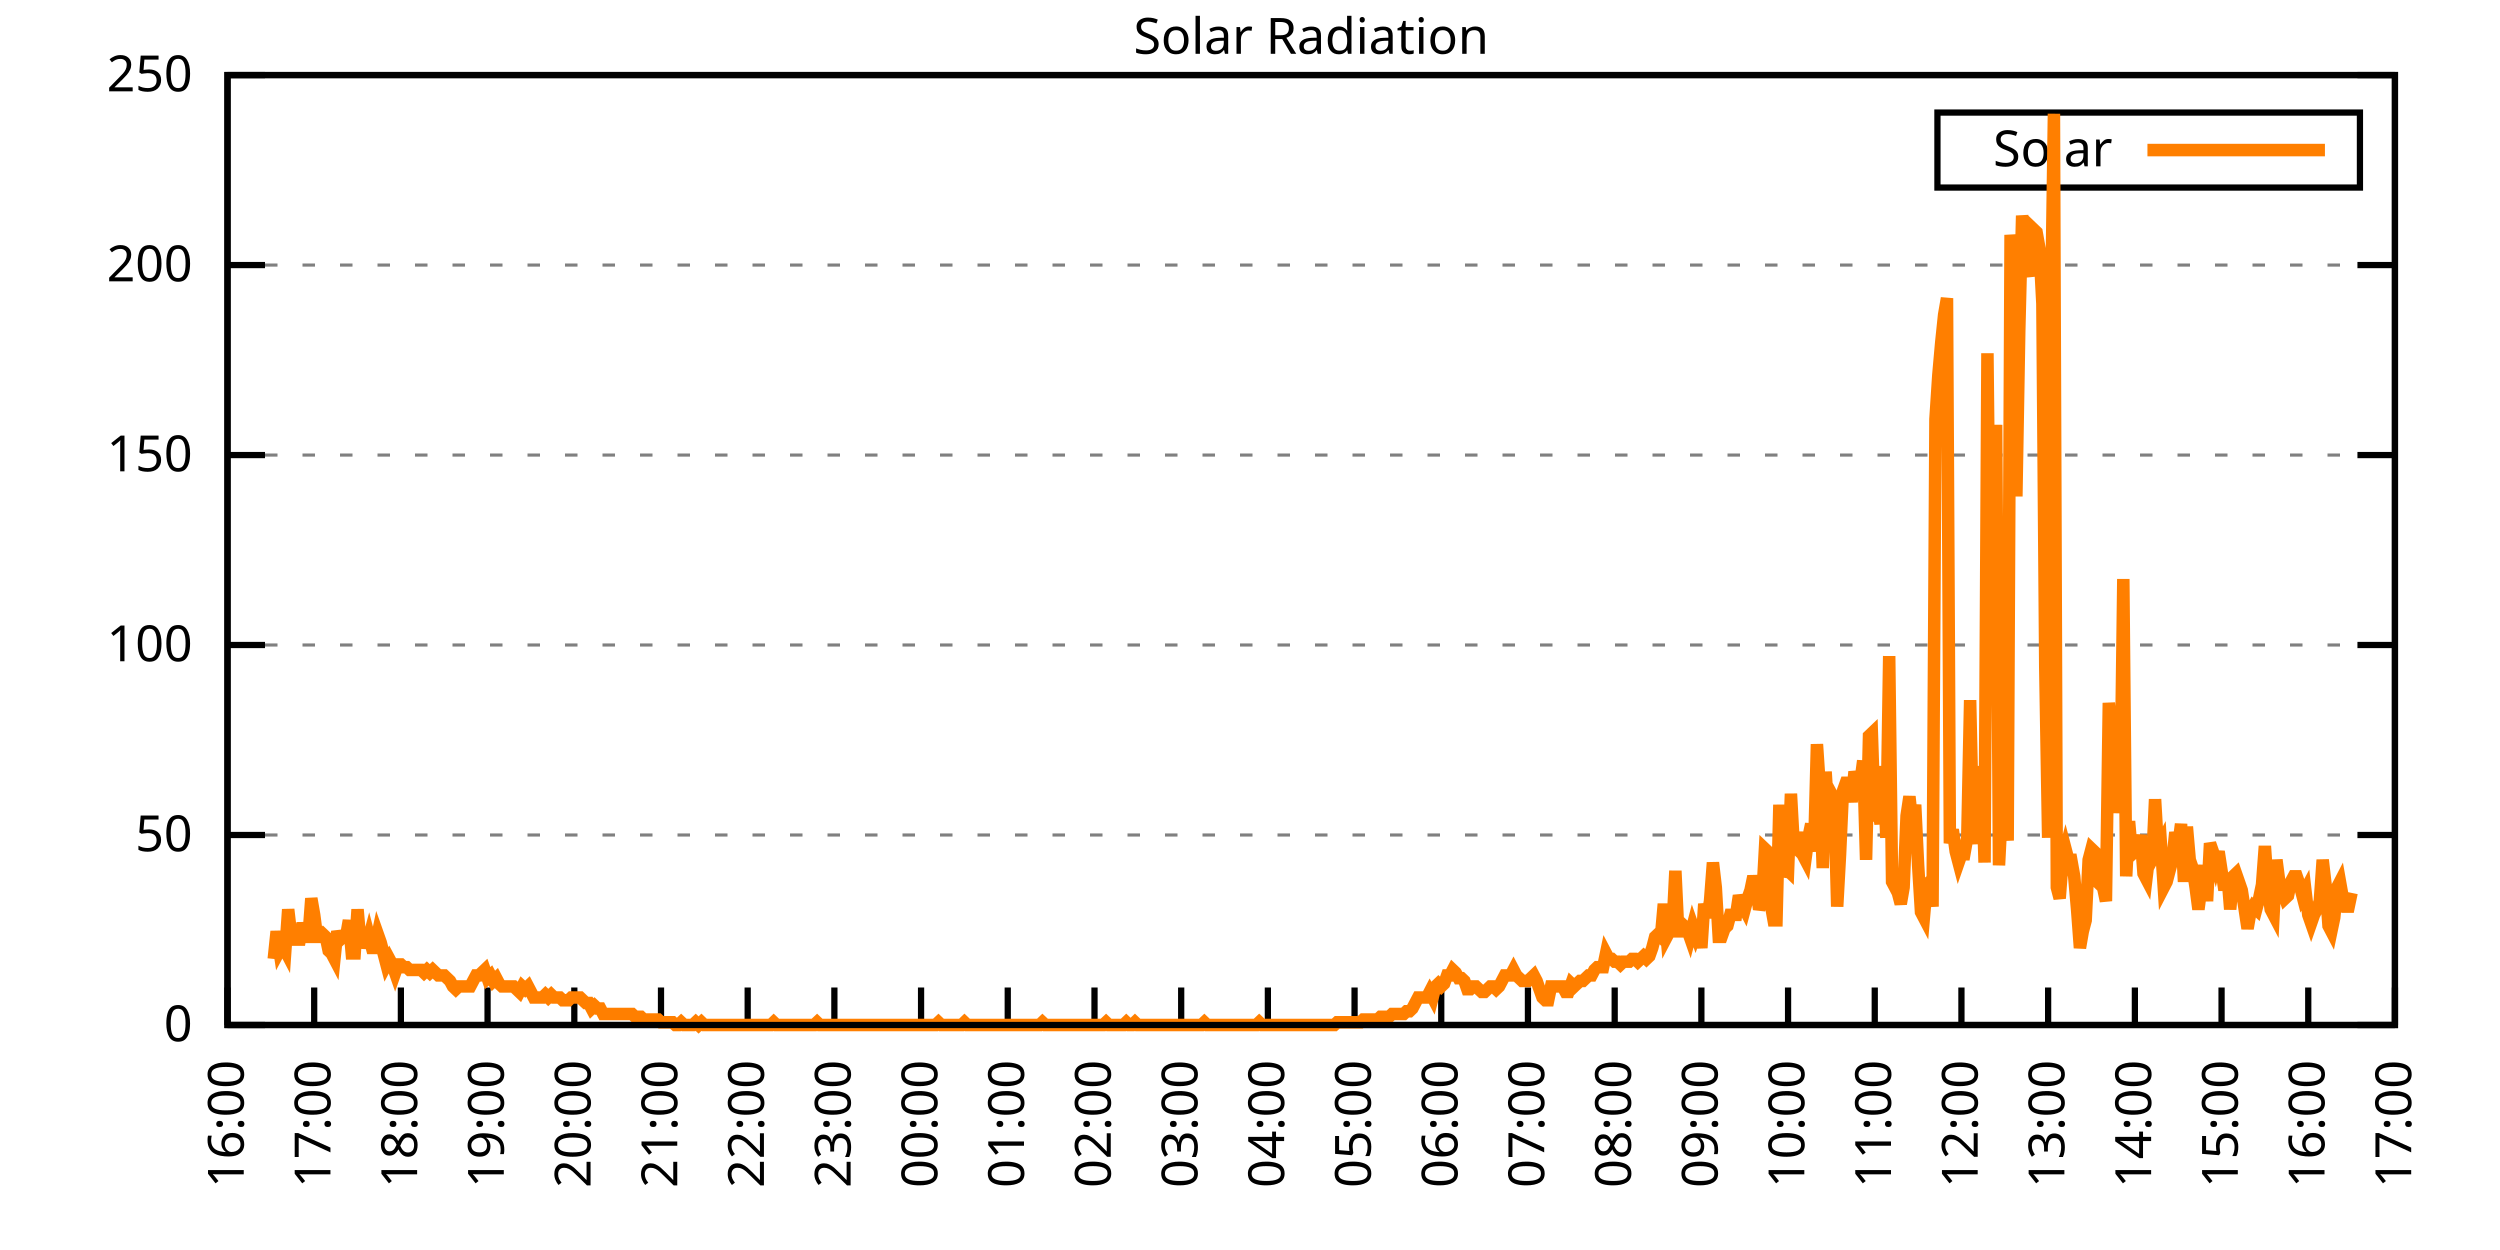
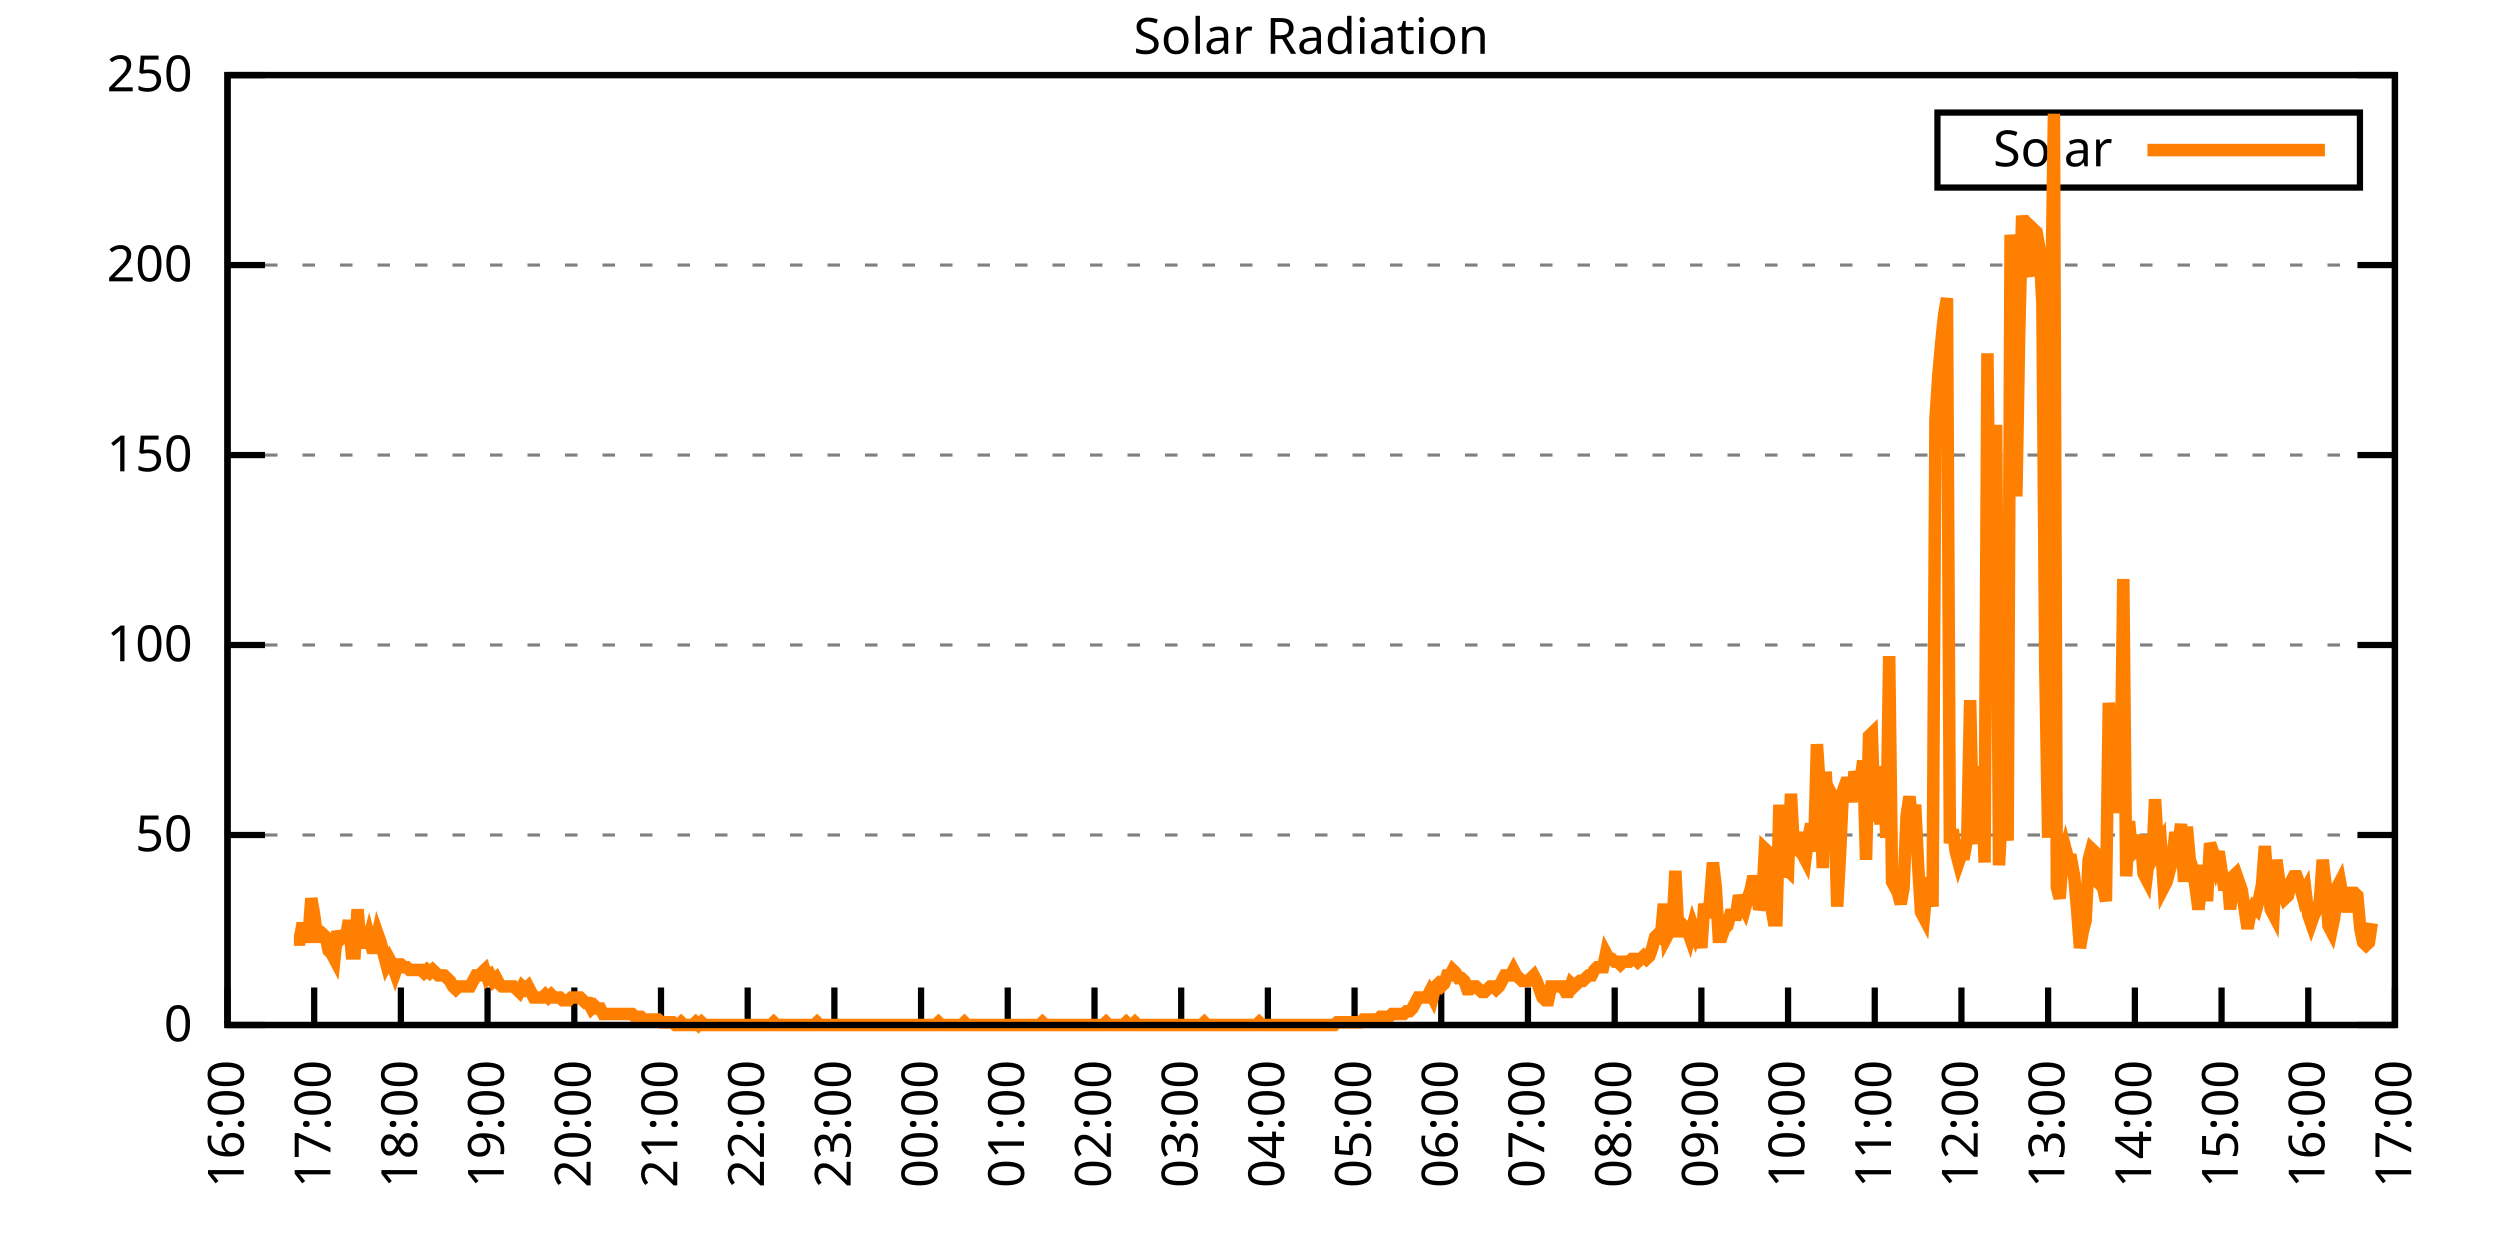
<svg xmlns="http://www.w3.org/2000/svg" xmlns:xlink="http://www.w3.org/1999/xlink" width="400" height="200" viewBox="0 0 400 200">
  <g id="gnuplot_canvas">
    <rect x="0" y="0" width="400" height="200" fill="none" />
    <defs>
      <circle id="gpDot" r="0.5" stroke-width="0.5" stroke="currentColor" />
      <path id="gpPt0" stroke-width="0.333" stroke="currentColor" d="M-1,0 h2 M0,-1 v2" />
      <path id="gpPt1" stroke-width="0.333" stroke="currentColor" d="M-1,-1 L1,1 M1,-1 L-1,1" />
      <path id="gpPt2" stroke-width="0.333" stroke="currentColor" d="M-1,0 L1,0 M0,-1 L0,1 M-1,-1 L1,1 M-1,1 L1,-1" />
      <rect id="gpPt3" stroke-width="0.333" stroke="currentColor" x="-1" y="-1" width="2" height="2" />
      <rect id="gpPt4" stroke-width="0.333" stroke="currentColor" fill="currentColor" x="-1" y="-1" width="2" height="2" />
      <circle id="gpPt5" stroke-width="0.333" stroke="currentColor" cx="0" cy="0" r="1" />
      <use xlink:href="#gpPt5" id="gpPt6" fill="currentColor" stroke="none" />
      <path id="gpPt7" stroke-width="0.333" stroke="currentColor" d="M0,-1.33 L-1.33,0.67 L1.33,0.67 z" />
      <use xlink:href="#gpPt7" id="gpPt8" fill="currentColor" stroke="none" />
      <use xlink:href="#gpPt7" id="gpPt9" stroke="currentColor" transform="rotate(180)" />
      <use xlink:href="#gpPt9" id="gpPt10" fill="currentColor" stroke="none" />
      <use xlink:href="#gpPt3" id="gpPt11" stroke="currentColor" transform="rotate(45)" />
      <use xlink:href="#gpPt11" id="gpPt12" fill="currentColor" stroke="none" />
      <path id="gpPt13" stroke-width="0.333" stroke="currentColor" d="M0,1.330 L1.265,0.411 L0.782,-1.067 L-0.782,-1.076 L-1.265,0.411 z" />
      <use xlink:href="#gpPt13" id="gpPt14" fill="currentColor" stroke="none" />
      <filter id="textbox" filterUnits="objectBoundingBox" x="0" y="0" height="1" width="1">
        <feFlood flood-color="white" flood-opacity="1" result="bgnd" />
        <feComposite in="SourceGraphic" in2="bgnd" operator="atop" />
      </filter>
      <filter id="greybox" filterUnits="objectBoundingBox" x="0" y="0" height="1" width="1">
        <feFlood flood-color="lightgrey" flood-opacity="1" result="grey" />
        <feComposite in="SourceGraphic" in2="grey" operator="atop" />
      </filter>
    </defs>
    <g fill="none" color="white" stroke="currentColor" stroke-width="1.00" stroke-linecap="butt" stroke-linejoin="miter">
</g>
    <g fill="none" color="black" stroke="currentColor" stroke-width="1.00" stroke-linecap="butt" stroke-linejoin="miter">
      <g stroke="none" shape-rendering="crispEdges">
        <polygon fill="rgb(255, 255, 255)" points="36.40,164.00 383.18,164.00 383.18,12.02 36.40,12.02 " />
      </g>
    </g>
    <g fill="none" color="black" stroke="currentColor" stroke-width="1.00" stroke-linecap="butt" stroke-linejoin="miter">
</g>
    <g fill="none" color="black" stroke="black" stroke-width="0.50" stroke-linecap="butt" stroke-linejoin="miter">
</g>
    <g fill="none" color="gray" stroke="currentColor" stroke-width="0.50" stroke-linecap="butt" stroke-linejoin="miter">
      <path stroke="gray" stroke-dasharray="2,4" class="gridline" d="M36.40,164.00 L383.19,164.00  " />
    </g>
    <g fill="none" color="gray" stroke="gray" stroke-width="1.00" stroke-linecap="butt" stroke-linejoin="miter">
</g>
    <g fill="none" color="black" stroke="currentColor" stroke-width="1.00" stroke-linecap="butt" stroke-linejoin="miter">
      <path stroke="black" d="M36.40,164.00 L42.40,164.00 M383.19,164.00 L377.19,164.00  " />
      <g transform="translate(30.80,166.60)" stroke="none" fill="black" font-family="Sans" font-size="8.00" text-anchor="end">
        <text>
          <tspan font-family="Sans"> 0</tspan>
        </text>
      </g>
    </g>
    <g fill="none" color="black" stroke="currentColor" stroke-width="1.00" stroke-linecap="butt" stroke-linejoin="miter">
</g>
    <g fill="none" color="black" stroke="black" stroke-width="0.50" stroke-linecap="butt" stroke-linejoin="miter">
</g>
    <g fill="none" color="gray" stroke="currentColor" stroke-width="0.50" stroke-linecap="butt" stroke-linejoin="miter">
      <path stroke="gray" stroke-dasharray="2,4" class="gridline" d="M36.40,133.60 L383.19,133.60  " />
    </g>
    <g fill="none" color="gray" stroke="gray" stroke-width="1.00" stroke-linecap="butt" stroke-linejoin="miter">
</g>
    <g fill="none" color="black" stroke="currentColor" stroke-width="1.00" stroke-linecap="butt" stroke-linejoin="miter">
      <path stroke="black" d="M36.40,133.60 L42.40,133.60 M383.19,133.60 L377.19,133.60  " />
      <g transform="translate(30.80,136.20)" stroke="none" fill="black" font-family="Sans" font-size="8.00" text-anchor="end">
        <text>
          <tspan font-family="Sans"> 50</tspan>
        </text>
      </g>
    </g>
    <g fill="none" color="black" stroke="currentColor" stroke-width="1.00" stroke-linecap="butt" stroke-linejoin="miter">
</g>
    <g fill="none" color="black" stroke="black" stroke-width="0.50" stroke-linecap="butt" stroke-linejoin="miter">
</g>
    <g fill="none" color="gray" stroke="currentColor" stroke-width="0.50" stroke-linecap="butt" stroke-linejoin="miter">
      <path stroke="gray" stroke-dasharray="2,4" class="gridline" d="M36.40,103.20 L383.19,103.20  " />
    </g>
    <g fill="none" color="gray" stroke="gray" stroke-width="1.00" stroke-linecap="butt" stroke-linejoin="miter">
</g>
    <g fill="none" color="black" stroke="currentColor" stroke-width="1.00" stroke-linecap="butt" stroke-linejoin="miter">
      <path stroke="black" d="M36.40,103.20 L42.40,103.20 M383.19,103.20 L377.19,103.20  " />
      <g transform="translate(30.80,105.80)" stroke="none" fill="black" font-family="Sans" font-size="8.00" text-anchor="end">
        <text>
          <tspan font-family="Sans"> 100</tspan>
        </text>
      </g>
    </g>
    <g fill="none" color="black" stroke="currentColor" stroke-width="1.00" stroke-linecap="butt" stroke-linejoin="miter">
</g>
    <g fill="none" color="black" stroke="black" stroke-width="0.50" stroke-linecap="butt" stroke-linejoin="miter">
</g>
    <g fill="none" color="gray" stroke="currentColor" stroke-width="0.50" stroke-linecap="butt" stroke-linejoin="miter">
      <path stroke="gray" stroke-dasharray="2,4" class="gridline" d="M36.40,72.81 L383.19,72.81  " />
    </g>
    <g fill="none" color="gray" stroke="gray" stroke-width="1.00" stroke-linecap="butt" stroke-linejoin="miter">
</g>
    <g fill="none" color="black" stroke="currentColor" stroke-width="1.00" stroke-linecap="butt" stroke-linejoin="miter">
      <path stroke="black" d="M36.40,72.81 L42.40,72.81 M383.19,72.81 L377.19,72.81  " />
      <g transform="translate(30.80,75.41)" stroke="none" fill="black" font-family="Sans" font-size="8.00" text-anchor="end">
        <text>
          <tspan font-family="Sans"> 150</tspan>
        </text>
      </g>
    </g>
    <g fill="none" color="black" stroke="currentColor" stroke-width="1.00" stroke-linecap="butt" stroke-linejoin="miter">
</g>
    <g fill="none" color="black" stroke="black" stroke-width="0.50" stroke-linecap="butt" stroke-linejoin="miter">
</g>
    <g fill="none" color="gray" stroke="currentColor" stroke-width="0.50" stroke-linecap="butt" stroke-linejoin="miter">
      <path stroke="gray" stroke-dasharray="2,4" class="gridline" d="M36.40,42.41 L383.19,42.41  " />
    </g>
    <g fill="none" color="gray" stroke="gray" stroke-width="1.00" stroke-linecap="butt" stroke-linejoin="miter">
</g>
    <g fill="none" color="black" stroke="currentColor" stroke-width="1.00" stroke-linecap="butt" stroke-linejoin="miter">
      <path stroke="black" d="M36.40,42.41 L42.40,42.41 M383.19,42.41 L377.19,42.41  " />
      <g transform="translate(30.80,45.01)" stroke="none" fill="black" font-family="Sans" font-size="8.00" text-anchor="end">
        <text>
          <tspan font-family="Sans"> 200</tspan>
        </text>
      </g>
    </g>
    <g fill="none" color="black" stroke="currentColor" stroke-width="1.00" stroke-linecap="butt" stroke-linejoin="miter">
</g>
    <g fill="none" color="black" stroke="black" stroke-width="0.50" stroke-linecap="butt" stroke-linejoin="miter">
</g>
    <g fill="none" color="gray" stroke="currentColor" stroke-width="0.50" stroke-linecap="butt" stroke-linejoin="miter">
      <path stroke="gray" stroke-dasharray="2,4" class="gridline" d="M36.40,12.01 L383.19,12.01  " />
    </g>
    <g fill="none" color="gray" stroke="gray" stroke-width="1.00" stroke-linecap="butt" stroke-linejoin="miter">
</g>
    <g fill="none" color="black" stroke="currentColor" stroke-width="1.00" stroke-linecap="butt" stroke-linejoin="miter">
      <path stroke="black" d="M36.40,12.01 L42.40,12.01 M383.19,12.01 L377.19,12.01  " />
      <g transform="translate(30.80,14.61)" stroke="none" fill="black" font-family="Sans" font-size="8.00" text-anchor="end">
        <text>
          <tspan font-family="Sans"> 250</tspan>
        </text>
      </g>
    </g>
    <g fill="none" color="black" stroke="currentColor" stroke-width="1.00" stroke-linecap="butt" stroke-linejoin="miter">
      <path stroke="black" d="M36.40,164.00 L36.40,158.00  " />
      <g transform="translate(39.00,169.60) rotate(270.00)" stroke="none" fill="black" font-family="Sans" font-size="8.00" text-anchor="end">
        <text>
          <tspan font-family="Sans">16:00</tspan>
        </text>
      </g>
    </g>
    <g fill="none" color="black" stroke="currentColor" stroke-width="1.00" stroke-linecap="butt" stroke-linejoin="miter">
      <path stroke="black" d="M50.27,164.00 L50.27,158.00  " />
      <g transform="translate(52.87,169.60) rotate(270.00)" stroke="none" fill="black" font-family="Sans" font-size="8.00" text-anchor="end">
        <text>
          <tspan font-family="Sans">17:00</tspan>
        </text>
      </g>
    </g>
    <g fill="none" color="black" stroke="currentColor" stroke-width="1.00" stroke-linecap="butt" stroke-linejoin="miter">
      <path stroke="black" d="M64.14,164.00 L64.14,158.00  " />
      <g transform="translate(66.74,169.60) rotate(270.00)" stroke="none" fill="black" font-family="Sans" font-size="8.00" text-anchor="end">
        <text>
          <tspan font-family="Sans">18:00</tspan>
        </text>
      </g>
    </g>
    <g fill="none" color="black" stroke="currentColor" stroke-width="1.00" stroke-linecap="butt" stroke-linejoin="miter">
      <path stroke="black" d="M78.01,164.00 L78.01,158.00  " />
      <g transform="translate(80.61,169.60) rotate(270.00)" stroke="none" fill="black" font-family="Sans" font-size="8.00" text-anchor="end">
        <text>
          <tspan font-family="Sans">19:00</tspan>
        </text>
      </g>
    </g>
    <g fill="none" color="black" stroke="currentColor" stroke-width="1.00" stroke-linecap="butt" stroke-linejoin="miter">
      <path stroke="black" d="M91.89,164.00 L91.89,158.00  " />
      <g transform="translate(94.49,169.60) rotate(270.00)" stroke="none" fill="black" font-family="Sans" font-size="8.00" text-anchor="end">
        <text>
          <tspan font-family="Sans">20:00</tspan>
        </text>
      </g>
    </g>
    <g fill="none" color="black" stroke="currentColor" stroke-width="1.00" stroke-linecap="butt" stroke-linejoin="miter">
      <path stroke="black" d="M105.76,164.00 L105.76,158.00  " />
      <g transform="translate(108.36,169.60) rotate(270.00)" stroke="none" fill="black" font-family="Sans" font-size="8.00" text-anchor="end">
        <text>
          <tspan font-family="Sans">21:00</tspan>
        </text>
      </g>
    </g>
    <g fill="none" color="black" stroke="currentColor" stroke-width="1.00" stroke-linecap="butt" stroke-linejoin="miter">
      <path stroke="black" d="M119.63,164.00 L119.63,158.00  " />
      <g transform="translate(122.23,169.60) rotate(270.00)" stroke="none" fill="black" font-family="Sans" font-size="8.00" text-anchor="end">
        <text>
          <tspan font-family="Sans">22:00</tspan>
        </text>
      </g>
    </g>
    <g fill="none" color="black" stroke="currentColor" stroke-width="1.00" stroke-linecap="butt" stroke-linejoin="miter">
      <path stroke="black" d="M133.50,164.00 L133.50,158.00  " />
      <g transform="translate(136.10,169.60) rotate(270.00)" stroke="none" fill="black" font-family="Sans" font-size="8.00" text-anchor="end">
        <text>
          <tspan font-family="Sans">23:00</tspan>
        </text>
      </g>
    </g>
    <g fill="none" color="black" stroke="currentColor" stroke-width="1.00" stroke-linecap="butt" stroke-linejoin="miter">
      <path stroke="black" d="M147.37,164.00 L147.37,158.00  " />
      <g transform="translate(149.97,169.60) rotate(270.00)" stroke="none" fill="black" font-family="Sans" font-size="8.00" text-anchor="end">
        <text>
          <tspan font-family="Sans">00:00</tspan>
        </text>
      </g>
    </g>
    <g fill="none" color="black" stroke="currentColor" stroke-width="1.00" stroke-linecap="butt" stroke-linejoin="miter">
      <path stroke="black" d="M161.24,164.00 L161.24,158.00  " />
      <g transform="translate(163.84,169.60) rotate(270.00)" stroke="none" fill="black" font-family="Sans" font-size="8.00" text-anchor="end">
        <text>
          <tspan font-family="Sans">01:00</tspan>
        </text>
      </g>
    </g>
    <g fill="none" color="black" stroke="currentColor" stroke-width="1.00" stroke-linecap="butt" stroke-linejoin="miter">
      <path stroke="black" d="M175.12,164.00 L175.12,158.00  " />
      <g transform="translate(177.72,169.60) rotate(270.00)" stroke="none" fill="black" font-family="Sans" font-size="8.00" text-anchor="end">
        <text>
          <tspan font-family="Sans">02:00</tspan>
        </text>
      </g>
    </g>
    <g fill="none" color="black" stroke="currentColor" stroke-width="1.00" stroke-linecap="butt" stroke-linejoin="miter">
      <path stroke="black" d="M188.99,164.00 L188.99,158.00  " />
      <g transform="translate(191.59,169.60) rotate(270.00)" stroke="none" fill="black" font-family="Sans" font-size="8.00" text-anchor="end">
        <text>
          <tspan font-family="Sans">03:00</tspan>
        </text>
      </g>
    </g>
    <g fill="none" color="black" stroke="currentColor" stroke-width="1.00" stroke-linecap="butt" stroke-linejoin="miter">
      <path stroke="black" d="M202.86,164.00 L202.86,158.00  " />
      <g transform="translate(205.46,169.60) rotate(270.00)" stroke="none" fill="black" font-family="Sans" font-size="8.00" text-anchor="end">
        <text>
          <tspan font-family="Sans">04:00</tspan>
        </text>
      </g>
    </g>
    <g fill="none" color="black" stroke="currentColor" stroke-width="1.00" stroke-linecap="butt" stroke-linejoin="miter">
      <path stroke="black" d="M216.73,164.00 L216.73,158.00  " />
      <g transform="translate(219.33,169.60) rotate(270.00)" stroke="none" fill="black" font-family="Sans" font-size="8.00" text-anchor="end">
        <text>
          <tspan font-family="Sans">05:00</tspan>
        </text>
      </g>
    </g>
    <g fill="none" color="black" stroke="currentColor" stroke-width="1.00" stroke-linecap="butt" stroke-linejoin="miter">
      <path stroke="black" d="M230.60,164.00 L230.60,158.00  " />
      <g transform="translate(233.20,169.60) rotate(270.00)" stroke="none" fill="black" font-family="Sans" font-size="8.00" text-anchor="end">
        <text>
          <tspan font-family="Sans">06:00</tspan>
        </text>
      </g>
    </g>
    <g fill="none" color="black" stroke="currentColor" stroke-width="1.00" stroke-linecap="butt" stroke-linejoin="miter">
      <path stroke="black" d="M244.47,164.00 L244.47,158.00  " />
      <g transform="translate(247.07,169.60) rotate(270.00)" stroke="none" fill="black" font-family="Sans" font-size="8.00" text-anchor="end">
        <text>
          <tspan font-family="Sans">07:00</tspan>
        </text>
      </g>
    </g>
    <g fill="none" color="black" stroke="currentColor" stroke-width="1.00" stroke-linecap="butt" stroke-linejoin="miter">
      <path stroke="black" d="M258.35,164.00 L258.35,158.00  " />
      <g transform="translate(260.95,169.60) rotate(270.00)" stroke="none" fill="black" font-family="Sans" font-size="8.00" text-anchor="end">
        <text>
          <tspan font-family="Sans">08:00</tspan>
        </text>
      </g>
    </g>
    <g fill="none" color="black" stroke="currentColor" stroke-width="1.00" stroke-linecap="butt" stroke-linejoin="miter">
      <path stroke="black" d="M272.22,164.00 L272.22,158.00  " />
      <g transform="translate(274.82,169.60) rotate(270.00)" stroke="none" fill="black" font-family="Sans" font-size="8.00" text-anchor="end">
        <text>
          <tspan font-family="Sans">09:00</tspan>
        </text>
      </g>
    </g>
    <g fill="none" color="black" stroke="currentColor" stroke-width="1.00" stroke-linecap="butt" stroke-linejoin="miter">
      <path stroke="black" d="M286.09,164.00 L286.09,158.00  " />
      <g transform="translate(288.69,169.60) rotate(270.00)" stroke="none" fill="black" font-family="Sans" font-size="8.00" text-anchor="end">
        <text>
          <tspan font-family="Sans">10:00</tspan>
        </text>
      </g>
    </g>
    <g fill="none" color="black" stroke="currentColor" stroke-width="1.00" stroke-linecap="butt" stroke-linejoin="miter">
      <path stroke="black" d="M299.96,164.00 L299.96,158.00  " />
      <g transform="translate(302.56,169.60) rotate(270.00)" stroke="none" fill="black" font-family="Sans" font-size="8.00" text-anchor="end">
        <text>
          <tspan font-family="Sans">11:00</tspan>
        </text>
      </g>
    </g>
    <g fill="none" color="black" stroke="currentColor" stroke-width="1.00" stroke-linecap="butt" stroke-linejoin="miter">
      <path stroke="black" d="M313.83,164.00 L313.83,158.00  " />
      <g transform="translate(316.43,169.60) rotate(270.00)" stroke="none" fill="black" font-family="Sans" font-size="8.00" text-anchor="end">
        <text>
          <tspan font-family="Sans">12:00</tspan>
        </text>
      </g>
    </g>
    <g fill="none" color="black" stroke="currentColor" stroke-width="1.00" stroke-linecap="butt" stroke-linejoin="miter">
      <path stroke="black" d="M327.70,164.00 L327.70,158.00  " />
      <g transform="translate(330.30,169.60) rotate(270.00)" stroke="none" fill="black" font-family="Sans" font-size="8.00" text-anchor="end">
        <text>
          <tspan font-family="Sans">13:00</tspan>
        </text>
      </g>
    </g>
    <g fill="none" color="black" stroke="currentColor" stroke-width="1.00" stroke-linecap="butt" stroke-linejoin="miter">
      <path stroke="black" d="M341.58,164.00 L341.58,158.00  " />
      <g transform="translate(344.18,169.60) rotate(270.00)" stroke="none" fill="black" font-family="Sans" font-size="8.00" text-anchor="end">
        <text>
          <tspan font-family="Sans">14:00</tspan>
        </text>
      </g>
    </g>
    <g fill="none" color="black" stroke="currentColor" stroke-width="1.00" stroke-linecap="butt" stroke-linejoin="miter">
      <path stroke="black" d="M355.45,164.00 L355.45,158.00  " />
      <g transform="translate(358.05,169.60) rotate(270.00)" stroke="none" fill="black" font-family="Sans" font-size="8.00" text-anchor="end">
        <text>
          <tspan font-family="Sans">15:00</tspan>
        </text>
      </g>
    </g>
    <g fill="none" color="black" stroke="currentColor" stroke-width="1.00" stroke-linecap="butt" stroke-linejoin="miter">
      <path stroke="black" d="M369.32,164.00 L369.32,158.00  " />
      <g transform="translate(371.92,169.60) rotate(270.00)" stroke="none" fill="black" font-family="Sans" font-size="8.00" text-anchor="end">
        <text>
          <tspan font-family="Sans">16:00</tspan>
        </text>
      </g>
    </g>
    <g fill="none" color="black" stroke="currentColor" stroke-width="1.00" stroke-linecap="butt" stroke-linejoin="miter">
      <path stroke="black" d="M383.19,164.00 L383.19,158.00  " />
      <g transform="translate(385.79,169.60) rotate(270.00)" stroke="none" fill="black" font-family="Sans" font-size="8.00" text-anchor="end">
        <text>
          <tspan font-family="Sans">17:00</tspan>
        </text>
      </g>
    </g>
    <g fill="none" color="black" stroke="currentColor" stroke-width="1.00" stroke-linecap="butt" stroke-linejoin="miter">
</g>
    <g fill="none" color="black" stroke="currentColor" stroke-width="1.00" stroke-linecap="butt" stroke-linejoin="miter">
      <path stroke="black" d="M36.40,12.01 L36.40,164.00 L383.19,164.00 L383.19,12.01 L36.40,12.01 Z  " />
    </g>
    <g fill="none" color="black" stroke="currentColor" stroke-width="1.00" stroke-linecap="butt" stroke-linejoin="miter">
</g>
    <g fill="none" color="black" stroke="currentColor" stroke-width="1.00" stroke-linecap="butt" stroke-linejoin="miter">
      <path stroke="black" d="M309.99,30.01 L309.99,18.01 L377.59,18.01 L377.59,30.01 L309.99,30.01 Z  " />
    </g>
    <g id="Solar_Radiation_plot_1">
      <g fill="none" color="white" stroke="black" stroke-width="2.00" stroke-linecap="butt" stroke-linejoin="miter">
</g>
      <g fill="none" color="black" stroke="currentColor" stroke-width="2.00" stroke-linecap="butt" stroke-linejoin="miter">
        <g transform="translate(337.99,26.61)" stroke="none" fill="black" font-family="Sans" font-size="8.00" text-anchor="end">
          <text>
            <tspan font-family="Sans">Solar</tspan>
          </text>
        </g>
      </g>
      <g fill="none" color="black" stroke="currentColor" stroke-width="2.00" stroke-linecap="butt" stroke-linejoin="miter">
-         <path stroke="rgb(255, 127,   0)" d="M343.59,24.01 L371.99,24.01 M43.80,153.43 L44.26,149.02 L44.72,152.11 L45.19,151.23 L45.65,152.11 L46.11,145.50   L46.57,149.46 L47.03,150.34 L47.50,150.34 L47.96,150.34 L48.42,147.70 L48.88,149.90 L49.35,149.90 L49.81,143.74   L50.27,146.38 L50.73,149.90 L51.20,149.90 L51.66,149.46 L52.12,149.90 L52.58,152.11 L53.05,152.55 L53.51,153.43   L53.97,149.02 L54.43,150.34 L54.90,149.90 L55.36,149.90 L55.82,147.26 L56.28,152.55 L56.75,152.55 L57.21,145.50   L57.67,150.79 L58.13,148.58 L58.59,151.67 L59.06,149.90 L59.52,151.67 L59.98,151.67 L60.44,149.46 L60.91,150.79   L61.37,152.55 L61.83,154.31 L62.29,153.43 L62.76,154.31 L63.22,155.63 L63.68,154.31 L64.14,154.31 L64.61,154.75   L65.07,154.75 L65.53,155.19 L65.99,155.19 L66.46,155.19 L66.92,155.19 L67.38,155.19 L67.84,155.63 L68.30,155.19   L68.77,155.63 L69.23,155.19 L69.69,155.63 L70.15,156.07 L70.62,156.07 L71.08,156.07 L71.54,156.51 L72.00,156.95   L72.47,157.83 L72.93,158.27 L73.39,157.83 L73.85,157.83 L74.32,157.83 L74.78,157.83 L75.24,157.83 L75.70,156.95   L76.17,156.07 L76.63,156.07 L77.09,155.63 L77.55,155.19 L78.01,156.51 L78.48,156.07 L78.94,156.95 L79.40,156.51   L79.86,157.39 L80.33,157.83 L80.79,157.83 L81.25,157.83 L81.71,157.83 L82.18,157.83 L82.64,158.27 L83.10,158.71   L83.56,157.83 L84.03,158.27 L84.49,157.83 L84.95,158.71 L85.41,159.60 L85.88,159.60 L86.34,159.60 L86.80,159.60   L87.26,159.15 L87.72,159.60 L88.19,159.15 L88.65,159.60 L89.11,159.60 L89.57,159.60 L90.04,160.04 L90.50,160.04   L90.96,160.04 L91.42,159.60 L91.89,159.60 L92.35,159.60 L92.81,159.60 L93.27,160.04 L93.74,160.48 L94.20,160.48   L94.66,161.36 L95.12,160.92 L95.59,161.36 L96.05,161.36 L96.51,162.24 L96.97,162.24 L97.44,162.24 L97.90,162.24   L98.36,162.24 L98.82,162.24 L99.28,162.24 L99.75,162.24 L100.21,162.24 L100.67,162.24 L101.13,162.24 L101.60,162.68   L102.06,162.68 L102.52,162.68 L102.98,163.12 L103.45,163.12 L103.91,163.12 L104.37,163.12 L104.83,163.12 L105.30,163.12   L105.76,163.56 L106.22,163.56 L106.68,163.56 L107.15,163.56 L107.61,163.56 L108.07,164.00 L108.53,164.00 L108.99,163.56   L109.46,164.00 L109.92,164.00 L110.38,164.00 L110.84,164.00 L111.31,163.56 L111.77,164.00 L112.23,163.56 L112.69,164.00   L113.16,164.00 L113.62,164.00 L114.08,164.00 L114.54,164.00 L115.01,164.00 L115.47,164.00 L115.93,164.00 L116.39,164.00   L116.86,164.00 L117.32,164.00 L117.78,164.00 L118.24,164.00 L118.70,164.00 L119.17,164.00 L119.63,164.00 L120.09,164.00   L120.55,164.00 L121.02,164.00 L121.48,164.00 L121.94,164.00 L122.40,164.00 L122.87,164.00 L123.33,164.00 L123.79,163.56   L124.25,164.00 L124.72,164.00 L125.18,164.00 L125.64,164.00 L126.10,164.00 L126.57,164.00 L127.03,164.00 L127.49,164.00   L127.95,164.00 L128.41,164.00 L128.88,164.00 L129.34,164.00 L129.80,164.00 L130.26,164.00 L130.73,163.56 L131.19,164.00   L131.65,164.00 L132.11,164.00 L132.58,164.00 L133.04,164.00 L133.50,164.00 L133.96,164.00 L134.43,164.00 L134.89,164.00   L135.35,164.00 L135.81,164.00 L136.28,164.00 L136.74,164.00 L137.20,164.00 L137.66,164.00 L138.13,164.00 L138.59,164.00   L139.05,164.00 L139.51,164.00 L139.97,164.00 L140.44,164.00 L140.90,164.00 L141.36,164.00 L141.82,164.00 L142.29,164.00   L142.75,164.00 L143.21,164.00 L143.67,164.00 L144.14,164.00 L144.60,164.00 L145.06,164.00 L145.52,164.00 L145.99,164.00   L146.45,164.00 L146.91,164.00 L147.37,164.00 L147.84,164.00 L148.30,164.00 L148.76,164.00 L149.22,164.00 L149.68,164.00   L150.15,163.56 L150.61,164.00 L151.07,164.00 L151.53,164.00 L152.00,164.00 L152.46,164.00 L152.92,164.00 L153.38,164.00   L153.85,164.00 L154.31,163.56 L154.77,164.00 L155.23,164.00 L155.70,164.00 L156.16,164.00 L156.62,164.00 L157.08,164.00   L157.55,164.00 L158.01,164.00 L158.47,164.00 L158.93,164.00 L159.39,164.00 L159.86,164.00 L160.32,164.00 L160.78,164.00   L161.24,164.00 L161.71,164.00 L162.17,164.00 L162.63,164.00 L163.09,164.00 L163.56,164.00 L164.02,164.00 L164.48,164.00   L164.94,164.00 L165.41,164.00 L165.87,164.00 L166.33,164.00 L166.79,163.56 L167.26,164.00 L167.72,164.00 L168.18,164.00   L168.64,164.00 L169.10,164.00 L169.57,164.00 L170.03,164.00 L170.49,164.00 L170.95,164.00 L171.42,164.00 L171.88,164.00   L172.34,164.00 L172.80,164.00 L173.27,164.00 L173.73,164.00 L174.19,164.00 L174.65,164.00 L175.12,164.00 L175.58,164.00   L176.04,164.00 L176.50,164.00 L176.97,163.56 L177.43,164.00 L177.89,164.00 L178.35,164.00 L178.82,164.00 L179.28,164.00   L179.74,164.00 L180.20,163.56 L180.66,164.00 L181.13,164.00 L181.59,163.56 L182.05,164.00 L182.51,164.00 L182.98,164.00   L183.44,164.00 L183.90,164.00 L184.36,164.00 L184.83,164.00 L185.29,164.00 L185.75,164.00 L186.21,164.00 L186.68,164.00   L187.14,164.00 L187.60,164.00 L188.06,164.00 L188.53,164.00 L188.99,164.00 L189.45,164.00 L189.91,164.00 L190.37,164.00   L190.84,164.00 L191.30,164.00 L191.76,164.00 L192.22,164.00 L192.69,163.56 L193.15,164.00 L193.61,164.00 L194.07,164.00   L194.54,164.00 L195.00,164.00 L195.46,164.00 L195.92,164.00 L196.39,164.00 L196.85,164.00 L197.31,164.00 L197.77,164.00   L198.24,164.00 L198.70,164.00 L199.16,164.00 L199.62,164.00 L200.08,164.00 L200.55,164.00 L201.01,164.00 L201.47,163.56   L201.93,164.00 L202.40,164.00 L202.86,164.00 L203.32,164.00 L203.78,164.00 L204.25,164.00 L204.71,164.00 L205.17,164.00   L205.63,164.00 L206.10,164.00 L206.56,164.00 L207.02,164.00 L207.48,164.00 L207.95,164.00 L208.41,164.00 L208.87,164.00   L209.33,164.00 L209.80,164.00 L210.26,164.00 L210.72,164.00 L211.18,164.00 L211.64,164.00 L212.11,164.00 L212.57,164.00   L213.03,164.00 L213.49,164.00 L213.96,163.56 L214.42,163.56 L214.88,163.56 L215.34,163.56 L215.81,163.56 L216.27,163.56   L216.73,163.56 L217.19,163.56 L217.66,163.56 L218.12,163.12 L218.58,163.12 L219.04,163.12 L219.51,163.12 L219.97,163.12   L220.43,163.12 L220.89,162.68 L221.35,162.68 L221.82,162.68 L222.28,162.68 L222.74,162.24 L223.20,162.24 L223.67,162.24   L224.13,162.24 L224.59,162.24 L225.05,161.80 L225.52,161.80 L225.98,161.36 L226.44,160.48 L226.90,159.60 L227.37,159.60   L227.83,159.60 L228.29,159.60 L228.75,158.71 L229.22,159.60 L229.68,157.83 L230.14,157.39 L230.60,157.83 L231.06,157.39   L231.53,156.07 L231.99,156.07 L232.45,155.19 L232.91,155.63 L233.38,156.51 L233.84,156.51 L234.30,156.95 L234.76,158.27   L235.23,158.27 L235.69,157.83 L236.15,157.83 L236.61,158.27 L237.08,158.71 L237.54,158.71 L238.00,158.27 L238.46,157.83   L238.93,157.83 L239.39,158.27 L239.85,157.83 L240.31,156.95 L240.77,156.07 L241.24,156.07 L241.70,156.07 L242.16,155.19   L242.62,156.07 L243.09,156.51 L243.55,156.95 L244.01,156.95 L244.47,156.95 L244.94,156.51 L245.40,156.07 L245.86,156.95   L246.32,158.27 L246.79,159.60 L247.25,160.04 L247.71,160.04 L248.17,157.83 L248.64,157.83 L249.10,157.83 L249.56,157.83   L250.02,157.83 L250.49,158.71 L250.95,158.71 L251.41,157.39 L251.87,157.83 L252.33,157.39 L252.80,156.95 L253.26,156.95   L253.72,156.51 L254.18,156.07 L254.65,156.07 L255.11,155.19 L255.57,154.75 L256.03,154.75 L256.50,154.75 L256.96,152.55   L257.42,153.43 L257.88,153.43 L258.35,153.87 L258.81,153.87 L259.27,154.31 L259.73,153.87 L260.20,153.87 L260.66,153.87   L261.12,153.43 L261.58,153.43 L262.04,153.87 L262.51,153.43 L262.97,152.99 L263.43,153.43 L263.89,152.99 L264.36,151.67   L264.82,149.90 L265.28,149.46 L265.74,149.90 L266.21,144.62 L266.67,149.90 L267.13,149.02 L267.59,148.58 L268.06,139.33   L268.52,149.02 L268.98,149.02 L269.44,148.14 L269.91,148.58 L270.37,149.90 L270.83,148.14 L271.29,149.46 L271.75,148.14   L272.22,151.67 L272.68,144.62 L273.14,146.82 L273.60,144.18 L274.07,138.01 L274.53,141.98 L274.99,149.90 L275.45,149.90   L275.92,148.58 L276.38,148.14 L276.84,146.38 L277.30,146.38 L277.77,146.38 L278.23,143.30 L278.69,144.62 L279.15,145.50   L279.62,143.74 L280.08,142.42 L280.54,140.21 L281.00,141.98 L281.46,145.50 L281.93,144.18 L282.39,135.81 L282.85,136.25   L283.31,144.62 L283.78,147.26 L284.24,147.26 L284.70,128.76 L285.16,140.21 L285.63,138.89 L286.09,139.33 L286.55,127.00   L287.01,135.37 L287.48,135.81 L287.94,133.17 L288.40,136.69 L288.86,137.57 L289.33,134.05 L289.79,131.84 L290.25,136.25   L290.71,119.07 L291.18,126.12 L291.64,138.89 L292.10,123.47 L292.56,130.96 L293.02,127.00 L293.49,127.88 L293.95,145.06   L294.41,136.69 L294.87,126.56 L295.34,125.24 L295.80,125.24 L296.26,128.32 L296.72,123.47 L297.19,125.24 L297.65,125.24   L298.11,121.71 L298.57,137.57 L299.04,117.75 L299.50,117.31 L299.96,131.40 L300.42,128.76 L300.89,131.84 L301.35,122.59   L301.81,134.05 L302.27,104.97 L302.73,141.09 L303.20,141.98 L303.66,142.86 L304.12,144.62 L304.58,141.98 L305.05,130.52   L305.51,127.44 L305.97,131.84 L306.43,128.76 L306.90,138.45 L307.36,145.94 L307.82,146.82 L308.28,141.54 L308.75,141.09   L309.21,145.06 L309.67,67.09 L310.13,60.04 L310.60,54.76 L311.06,50.35 L311.52,47.71 L311.98,134.93 L312.44,132.73   L312.91,136.25 L313.37,138.01 L313.83,136.69 L314.29,136.69 L314.76,134.05 L315.22,112.02 L315.68,132.73 L316.14,134.93   L316.61,131.40 L317.07,122.59 L317.53,138.01 L317.99,56.52 L318.46,100.57 L318.92,94.84 L319.38,67.97 L319.84,138.45   L320.31,129.20 L320.77,129.64 L321.23,134.49 L321.69,37.58 L322.15,41.54 L322.62,79.43 L323.08,53.00 L323.54,34.50   L324.00,38.02 L324.47,42.42 L324.93,44.19 L325.39,36.70 L325.85,37.14 L326.32,39.78 L326.78,48.59 L327.24,106.74   L327.70,134.05 L328.17,49.91 L328.63,18.20 L329.09,141.98 L329.55,143.74 L330.02,137.57 L330.48,135.81 L330.94,137.57   L331.40,137.57 L331.87,140.21 L332.33,145.50 L332.79,151.67 L333.25,149.02 L333.71,147.26 L334.18,137.57 L334.64,135.81   L335.10,136.25 L335.56,141.09 L336.03,141.54 L336.49,141.98 L336.95,144.18 L337.41,112.46 L337.88,117.31 L338.34,130.08   L338.80,121.71 L339.26,128.76 L339.73,92.64 L340.19,140.21 L340.65,131.40 L341.11,136.69 L341.58,136.25 L342.04,136.25   L342.50,133.61 L342.96,139.77 L343.42,140.65 L343.89,136.69 L344.35,138.01 L344.81,127.88 L345.27,135.81 L345.74,134.93   L346.20,141.98 L346.66,141.09 L347.12,139.33 L347.59,137.57 L348.05,133.17 L348.51,135.37 L348.97,131.84 L349.44,141.09   L349.90,132.28 L350.36,137.57 L350.82,138.89 L351.29,141.98 L351.75,145.50 L352.21,141.98 L352.67,138.45 L353.13,144.18   L353.60,134.93 L354.06,136.25 L354.52,138.01 L354.98,136.25 L355.45,139.33 L355.91,142.42 L356.37,139.77 L356.83,145.50   L357.30,140.21 L357.76,139.77 L358.22,141.09 L358.68,142.42 L359.15,145.50 L359.61,148.58 L360.07,145.94 L360.53,145.06   L361.00,145.50 L361.46,143.74 L361.92,141.54 L362.38,135.37 L362.84,141.98 L363.31,145.50 L363.77,146.38 L364.23,137.57   L364.69,141.09 L365.16,142.42 L365.62,143.74 L366.08,143.30 L366.54,141.09 L367.01,140.21 L367.47,140.21 L367.93,141.54   L368.39,143.30 L368.86,142.42 L369.32,146.38 L369.78,147.70 L370.24,146.38 L370.71,145.50 L371.17,144.18 L371.63,137.57   L372.09,141.54 L372.56,148.14 L373.02,149.02 L373.48,146.82 L373.94,141.98 L374.40,141.09 L374.87,143.74 L375.33,145.06   L375.79,145.06 L376.25,142.86  " />
+         <path stroke="rgb(255, 127,   0)" d="M343.59,24.01 L371.99,24.01 M47.03,150.34 L47.50,150.34 L47.96,150.34 L48.42,147.70 L48.88,149.90 L49.35,149.90   L49.81,143.74 L50.27,146.38 L50.73,149.90 L51.20,149.90 L51.66,149.46 L52.12,149.90 L52.58,152.11 L53.05,152.55   L53.51,153.43 L53.97,149.02 L54.43,150.34 L54.90,149.90 L55.36,149.90 L55.82,147.26 L56.28,152.55 L56.75,152.55   L57.21,145.50 L57.67,150.79 L58.13,148.58 L58.59,151.67 L59.06,149.90 L59.52,151.67 L59.98,151.67 L60.44,149.46   L60.91,150.79 L61.37,152.55 L61.83,154.31 L62.29,153.43 L62.76,154.31 L63.22,155.63 L63.68,154.31 L64.14,154.31   L64.61,154.75 L65.07,154.75 L65.53,155.19 L65.99,155.19 L66.46,155.19 L66.92,155.19 L67.38,155.19 L67.84,155.63   L68.30,155.19 L68.77,155.63 L69.23,155.19 L69.69,155.63 L70.15,156.07 L70.62,156.07 L71.08,156.07 L71.54,156.51   L72.00,156.95 L72.47,157.83 L72.93,158.27 L73.39,157.83 L73.85,157.83 L74.32,157.83 L74.78,157.83 L75.24,157.83   L75.70,156.95 L76.17,156.07 L76.63,156.07 L77.09,155.63 L77.55,155.19 L78.01,156.51 L78.48,156.07 L78.94,156.95   L79.40,156.51 L79.86,157.39 L80.33,157.83 L80.79,157.83 L81.25,157.83 L81.71,157.83 L82.18,157.83 L82.64,158.27   L83.10,158.71 L83.56,157.83 L84.03,158.27 L84.49,157.83 L84.95,158.71 L85.41,159.60 L85.88,159.60 L86.34,159.60   L86.80,159.60 L87.26,159.15 L87.72,159.60 L88.19,159.15 L88.65,159.60 L89.11,159.60 L89.57,159.60 L90.04,160.04   L90.50,160.04 L90.96,160.04 L91.42,159.60 L91.89,159.60 L92.35,159.60 L92.81,159.60 L93.27,160.04 L93.74,160.48   L94.20,160.48 L94.66,161.36 L95.12,160.92 L95.59,161.36 L96.05,161.36 L96.51,162.24 L96.97,162.24 L97.44,162.24   L97.90,162.24 L98.36,162.24 L98.82,162.24 L99.28,162.24 L99.75,162.24 L100.21,162.24 L100.67,162.24 L101.13,162.24   L101.60,162.68 L102.06,162.68 L102.52,162.68 L102.98,163.12 L103.45,163.12 L103.91,163.12 L104.37,163.12 L104.83,163.12   L105.30,163.12 L105.76,163.56 L106.22,163.56 L106.68,163.56 L107.15,163.56 L107.61,163.56 L108.07,164.00 L108.53,164.00   L108.99,163.56 L109.46,164.00 L109.92,164.00 L110.38,164.00 L110.84,164.00 L111.31,163.56 L111.77,164.00 L112.23,163.56   L112.69,164.00 L113.16,164.00 L113.62,164.00 L114.08,164.00 L114.54,164.00 L115.01,164.00 L115.47,164.00 L115.93,164.00   L116.39,164.00 L116.86,164.00 L117.32,164.00 L117.78,164.00 L118.24,164.00 L118.70,164.00 L119.17,164.00 L119.63,164.00   L120.09,164.00 L120.55,164.00 L121.02,164.00 L121.48,164.00 L121.94,164.00 L122.40,164.00 L122.87,164.00 L123.33,164.00   L123.79,163.56 L124.25,164.00 L124.72,164.00 L125.18,164.00 L125.64,164.00 L126.10,164.00 L126.57,164.00 L127.03,164.00   L127.49,164.00 L127.95,164.00 L128.41,164.00 L128.88,164.00 L129.34,164.00 L129.80,164.00 L130.26,164.00 L130.73,163.56   L131.19,164.00 L131.65,164.00 L132.11,164.00 L132.58,164.00 L133.04,164.00 L133.50,164.00 L133.96,164.00 L134.43,164.00   L134.89,164.00 L135.35,164.00 L135.81,164.00 L136.28,164.00 L136.74,164.00 L137.20,164.00 L137.66,164.00 L138.13,164.00   L138.59,164.00 L139.05,164.00 L139.51,164.00 L139.97,164.00 L140.44,164.00 L140.90,164.00 L141.36,164.00 L141.82,164.00   L142.29,164.00 L142.75,164.00 L143.21,164.00 L143.67,164.00 L144.14,164.00 L144.60,164.00 L145.06,164.00 L145.52,164.00   L145.99,164.00 L146.45,164.00 L146.91,164.00 L147.37,164.00 L147.84,164.00 L148.30,164.00 L148.76,164.00 L149.22,164.00   L149.68,164.00 L150.15,163.56 L150.61,164.00 L151.07,164.00 L151.53,164.00 L152.00,164.00 L152.46,164.00 L152.92,164.00   L153.38,164.00 L153.85,164.00 L154.31,163.56 L154.77,164.00 L155.23,164.00 L155.70,164.00 L156.16,164.00 L156.62,164.00   L157.08,164.00 L157.55,164.00 L158.01,164.00 L158.47,164.00 L158.93,164.00 L159.39,164.00 L159.86,164.00 L160.32,164.00   L160.78,164.00 L161.24,164.00 L161.71,164.00 L162.17,164.00 L162.63,164.00 L163.09,164.00 L163.56,164.00 L164.02,164.00   L164.48,164.00 L164.94,164.00 L165.41,164.00 L165.87,164.00 L166.33,164.00 L166.79,163.56 L167.26,164.00 L167.72,164.00   L168.18,164.00 L168.64,164.00 L169.10,164.00 L169.57,164.00 L170.03,164.00 L170.49,164.00 L170.95,164.00 L171.42,164.00   L171.88,164.00 L172.34,164.00 L172.80,164.00 L173.27,164.00 L173.73,164.00 L174.19,164.00 L174.65,164.00 L175.12,164.00   L175.58,164.00 L176.04,164.00 L176.50,164.00 L176.97,163.56 L177.43,164.00 L177.89,164.00 L178.35,164.00 L178.82,164.00   L179.28,164.00 L179.74,164.00 L180.20,163.56 L180.66,164.00 L181.13,164.00 L181.59,163.56 L182.05,164.00 L182.51,164.00   L182.98,164.00 L183.44,164.00 L183.90,164.00 L184.36,164.00 L184.83,164.00 L185.29,164.00 L185.75,164.00 L186.21,164.00   L186.68,164.00 L187.14,164.00 L187.60,164.00 L188.06,164.00 L188.53,164.00 L188.99,164.00 L189.45,164.00 L189.91,164.00   L190.37,164.00 L190.84,164.00 L191.30,164.00 L191.76,164.00 L192.22,164.00 L192.69,163.56 L193.15,164.00 L193.61,164.00   L194.07,164.00 L194.54,164.00 L195.00,164.00 L195.46,164.00 L195.92,164.00 L196.39,164.00 L196.85,164.00 L197.31,164.00   L197.77,164.00 L198.24,164.00 L198.70,164.00 L199.16,164.00 L199.62,164.00 L200.08,164.00 L200.55,164.00 L201.01,164.00   L201.47,163.56 L201.93,164.00 L202.40,164.00 L202.86,164.00 L203.32,164.00 L203.78,164.00 L204.25,164.00 L204.71,164.00   L205.17,164.00 L205.63,164.00 L206.10,164.00 L206.56,164.00 L207.02,164.00 L207.48,164.00 L207.95,164.00 L208.41,164.00   L208.87,164.00 L209.33,164.00 L209.80,164.00 L210.26,164.00 L210.72,164.00 L211.18,164.00 L211.64,164.00 L212.11,164.00   L212.57,164.00 L213.03,164.00 L213.49,164.00 L213.96,163.56 L214.42,163.56 L214.88,163.56 L215.34,163.56 L215.81,163.56   L216.27,163.56 L216.73,163.56 L217.19,163.56 L217.66,163.56 L218.12,163.12 L218.58,163.12 L219.04,163.12 L219.51,163.12   L219.97,163.12 L220.43,163.12 L220.89,162.68 L221.35,162.68 L221.82,162.68 L222.28,162.68 L222.74,162.24 L223.20,162.24   L223.67,162.24 L224.13,162.24 L224.59,162.24 L225.05,161.80 L225.52,161.80 L225.98,161.36 L226.44,160.48 L226.90,159.60   L227.37,159.60 L227.83,159.60 L228.29,159.60 L228.75,158.71 L229.22,159.60 L229.68,157.83 L230.14,157.39 L230.60,157.83   L231.06,157.39 L231.53,156.07 L231.99,156.07 L232.45,155.19 L232.91,155.63 L233.38,156.51 L233.84,156.51 L234.30,156.95   L234.76,158.27 L235.23,158.27 L235.69,157.83 L236.15,157.83 L236.61,158.27 L237.08,158.71 L237.54,158.71 L238.00,158.27   L238.46,157.83 L238.93,157.83 L239.39,158.27 L239.85,157.83 L240.31,156.95 L240.77,156.07 L241.24,156.07 L241.70,156.07   L242.16,155.19 L242.62,156.07 L243.09,156.51 L243.55,156.95 L244.01,156.95 L244.47,156.95 L244.94,156.51 L245.40,156.07   L245.86,156.95 L246.32,158.27 L246.79,159.60 L247.25,160.04 L247.71,160.04 L248.17,157.83 L248.64,157.83 L249.10,157.83   L249.56,157.83 L250.02,157.83 L250.49,158.71 L250.95,158.71 L251.41,157.39 L251.87,157.83 L252.33,157.39 L252.80,156.95   L253.26,156.95 L253.72,156.51 L254.18,156.07 L254.65,156.07 L255.11,155.19 L255.57,154.75 L256.03,154.75 L256.50,154.75   L256.96,152.55 L257.42,153.43 L257.88,153.43 L258.35,153.87 L258.81,153.87 L259.27,154.31 L259.73,153.87 L260.20,153.87   L260.66,153.87 L261.12,153.43 L261.58,153.43 L262.04,153.87 L262.51,153.43 L262.97,152.99 L263.43,153.43 L263.89,152.99   L264.36,151.67 L264.82,149.90 L265.28,149.46 L265.74,149.90 L266.21,144.62 L266.67,149.90 L267.13,149.02 L267.59,148.58   L268.06,139.33 L268.52,149.02 L268.98,149.02 L269.44,148.14 L269.91,148.58 L270.37,149.90 L270.83,148.14 L271.29,149.46   L271.75,148.14 L272.22,151.67 L272.68,144.62 L273.14,146.82 L273.60,144.18 L274.07,138.01 L274.53,141.98 L274.99,149.90   L275.45,149.90 L275.92,148.58 L276.38,148.14 L276.84,146.38 L277.30,146.38 L277.77,146.38 L278.23,143.30 L278.69,144.62   L279.15,145.50 L279.62,143.74 L280.08,142.42 L280.54,140.21 L281.00,141.98 L281.46,145.50 L281.93,144.18 L282.39,135.81   L282.85,136.25 L283.31,144.62 L283.78,147.26 L284.24,147.26 L284.70,128.76 L285.16,140.21 L285.63,138.89 L286.09,139.33   L286.55,127.00 L287.01,135.37 L287.48,135.81 L287.94,133.17 L288.40,136.69 L288.86,137.57 L289.33,134.05 L289.79,131.84   L290.25,136.25 L290.71,119.07 L291.18,126.12 L291.64,138.89 L292.10,123.47 L292.56,130.96 L293.02,127.00 L293.49,127.88   L293.95,145.06 L294.41,136.69 L294.87,126.56 L295.34,125.24 L295.80,125.24 L296.26,128.32 L296.72,123.47 L297.19,125.24   L297.65,125.24 L298.11,121.71 L298.57,137.57 L299.04,117.75 L299.50,117.31 L299.96,131.40 L300.42,128.76 L300.89,131.84   L301.35,122.59 L301.81,134.05 L302.27,104.97 L302.73,141.09 L303.20,141.98 L303.66,142.86 L304.12,144.62 L304.58,141.98   L305.05,130.52 L305.51,127.44 L305.97,131.84 L306.43,128.76 L306.90,138.45 L307.36,145.94 L307.82,146.82 L308.28,141.54   L308.75,141.09 L309.21,145.06 L309.67,67.09 L310.13,60.04 L310.60,54.76 L311.06,50.35 L311.52,47.71 L311.98,134.93   L312.44,132.73 L312.91,136.25 L313.37,138.01 L313.83,136.69 L314.29,136.69 L314.76,134.05 L315.22,112.02 L315.68,132.73   L316.14,134.93 L316.61,131.40 L317.07,122.59 L317.53,138.01 L317.99,56.52 L318.46,100.57 L318.92,94.84 L319.38,67.97   L319.84,138.45 L320.31,129.20 L320.77,129.64 L321.23,134.49 L321.69,37.58 L322.15,41.54 L322.62,79.43 L323.08,53.00   L323.54,34.50 L324.00,38.02 L324.47,42.42 L324.93,44.19 L325.39,36.70 L325.85,37.14 L326.32,39.78 L326.78,48.59   L327.24,106.74 L327.70,134.05 L328.17,49.91 L328.63,18.20 L329.09,141.98 L329.55,143.74 L330.02,137.57 L330.48,135.81   L330.94,137.57 L331.40,137.57 L331.87,140.21 L332.33,145.50 L332.79,151.67 L333.25,149.02 L333.71,147.26 L334.18,137.57   L334.64,135.81 L335.10,136.25 L335.56,141.09 L336.03,141.54 L336.49,141.98 L336.95,144.18 L337.41,112.46 L337.88,117.31   L338.34,130.08 L338.80,121.71 L339.26,128.76 L339.73,92.64 L340.19,140.21 L340.65,131.40 L341.11,136.69 L341.58,136.25   L342.04,136.25 L342.50,133.61 L342.96,139.77 L343.42,140.65 L343.89,136.69 L344.35,138.01 L344.81,127.88 L345.27,135.81   L345.74,134.93 L346.20,141.98 L346.66,141.09 L347.12,139.33 L347.59,137.57 L348.05,133.17 L348.51,135.37 L348.97,131.84   L349.44,141.09 L349.90,132.28 L350.36,137.57 L350.82,138.89 L351.29,141.98 L351.75,145.50 L352.21,141.98 L352.67,138.45   L353.13,144.18 L353.60,134.93 L354.06,136.25 L354.52,138.01 L354.98,136.25 L355.45,139.33 L355.91,142.42 L356.37,139.77   L356.83,145.50 L357.30,140.21 L357.76,139.77 L358.22,141.09 L358.68,142.42 L359.15,145.50 L359.61,148.58 L360.07,145.94   L360.53,145.06 L361.00,145.50 L361.46,143.74 L361.92,141.54 L362.38,135.37 L362.84,141.98 L363.31,145.50 L363.77,146.38   L364.23,137.57 L364.69,141.09 L365.16,142.42 L365.62,143.74 L366.08,143.30 L366.54,141.09 L367.01,140.21 L367.47,140.21   L367.93,141.54 L368.39,143.30 L368.86,142.42 L369.32,146.38 L369.78,147.70 L370.24,146.38 L370.71,145.50 L371.17,144.18   L371.63,137.57 L372.09,141.54 L372.56,148.14 L373.02,149.02 L373.48,146.82 L373.94,141.98 L374.40,141.09 L374.87,143.74   L375.33,145.06 L375.79,145.06 L376.25,142.86 L376.72,142.86 L377.18,143.30 L377.64,148.58 L378.10,150.79 L378.57,151.23   L379.03,150.79 L379.49,147.70  " />
      </g>
    </g>
    <g fill="none" color="black" stroke="currentColor" stroke-width="2.00" stroke-linecap="butt" stroke-linejoin="miter">
</g>
    <g fill="none" color="black" stroke="black" stroke-width="1.00" stroke-linecap="butt" stroke-linejoin="miter">
</g>
    <g fill="none" color="black" stroke="currentColor" stroke-width="1.00" stroke-linecap="butt" stroke-linejoin="miter">
      <path stroke="black" d="M36.40,12.01 L36.40,164.00 L383.19,164.00 L383.19,12.01 L36.40,12.01 Z  " />
      <g transform="translate(6.80,88.01) rotate(270.00)" stroke="none" fill="black" font-family="Sans" font-size="8.00" text-anchor="middle">
        <text />
      </g>
    </g>
    <g fill="none" color="black" stroke="currentColor" stroke-width="1.00" stroke-linecap="butt" stroke-linejoin="miter">
</g>
    <g fill="none" color="black" stroke="currentColor" stroke-width="1.00" stroke-linecap="butt" stroke-linejoin="miter">
      <g transform="translate(209.79,8.61)" stroke="none" fill="black" font-family="Sans" font-size="8.00" text-anchor="middle">
        <text>
          <tspan font-family="Sans">Solar Radiation</tspan>
        </text>
      </g>
    </g>
    <g fill="none" color="black" stroke="currentColor" stroke-width="1.00" stroke-linecap="butt" stroke-linejoin="miter">
</g>
  </g>
</svg>
